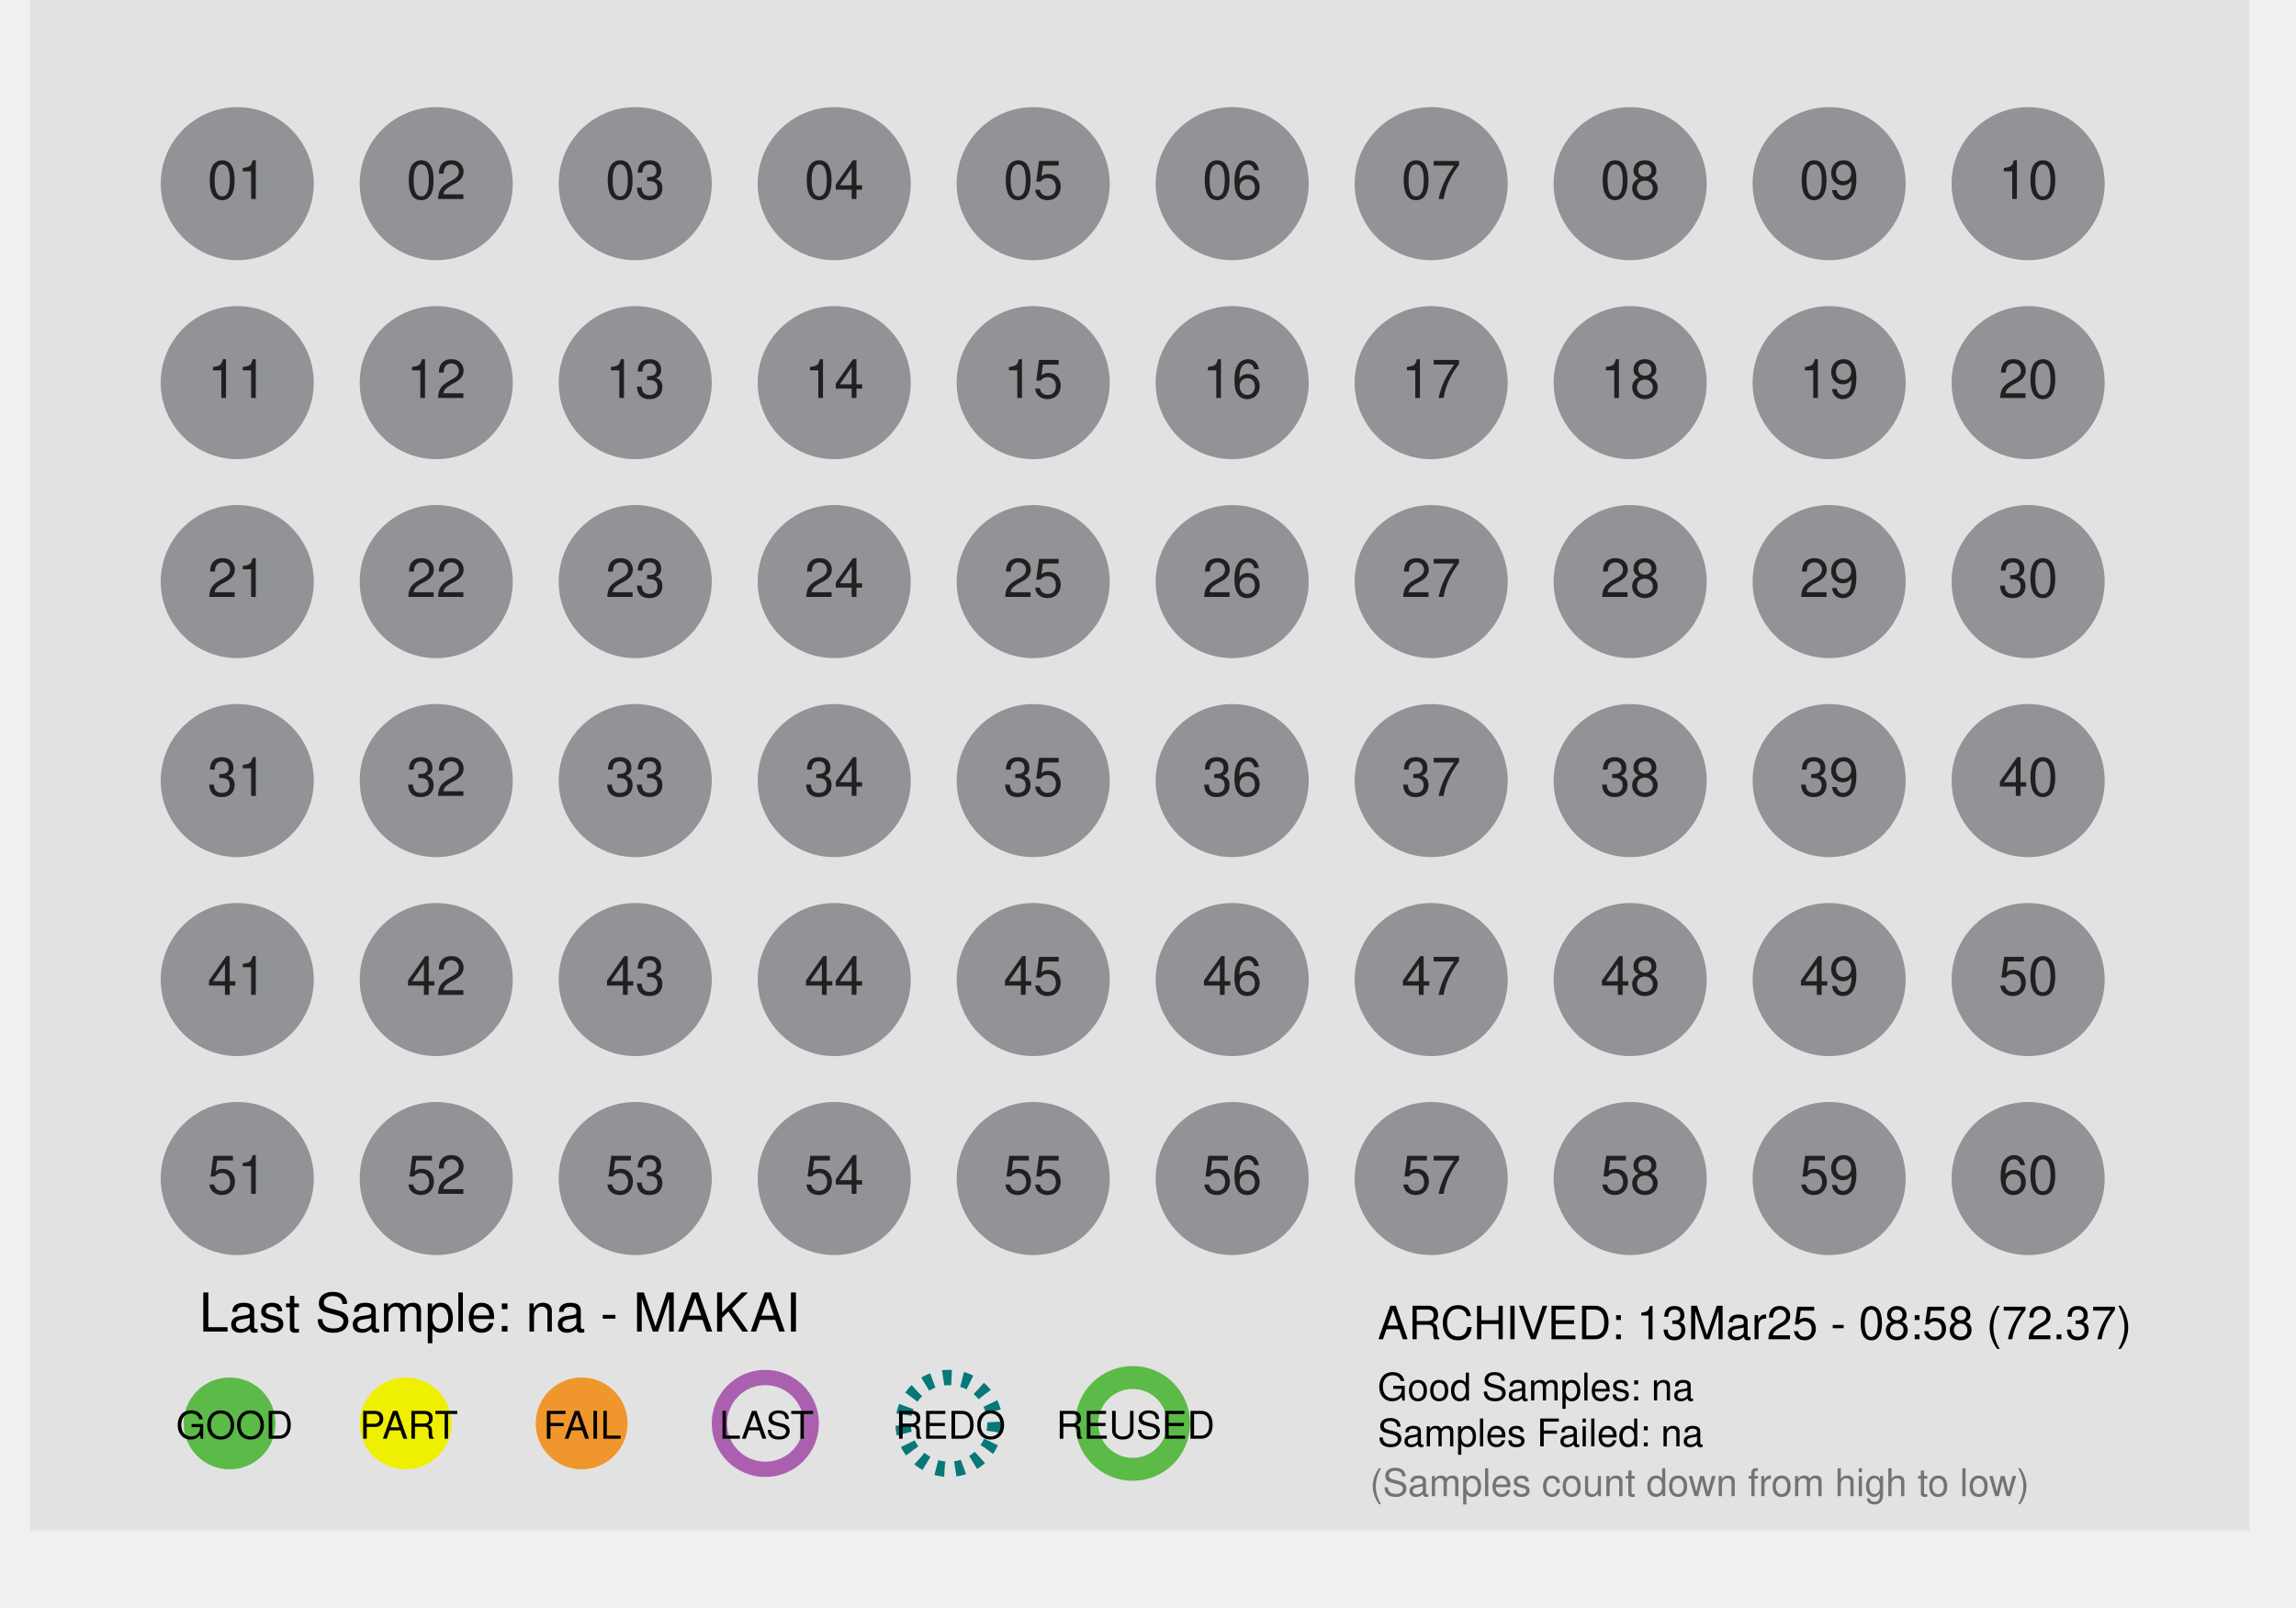
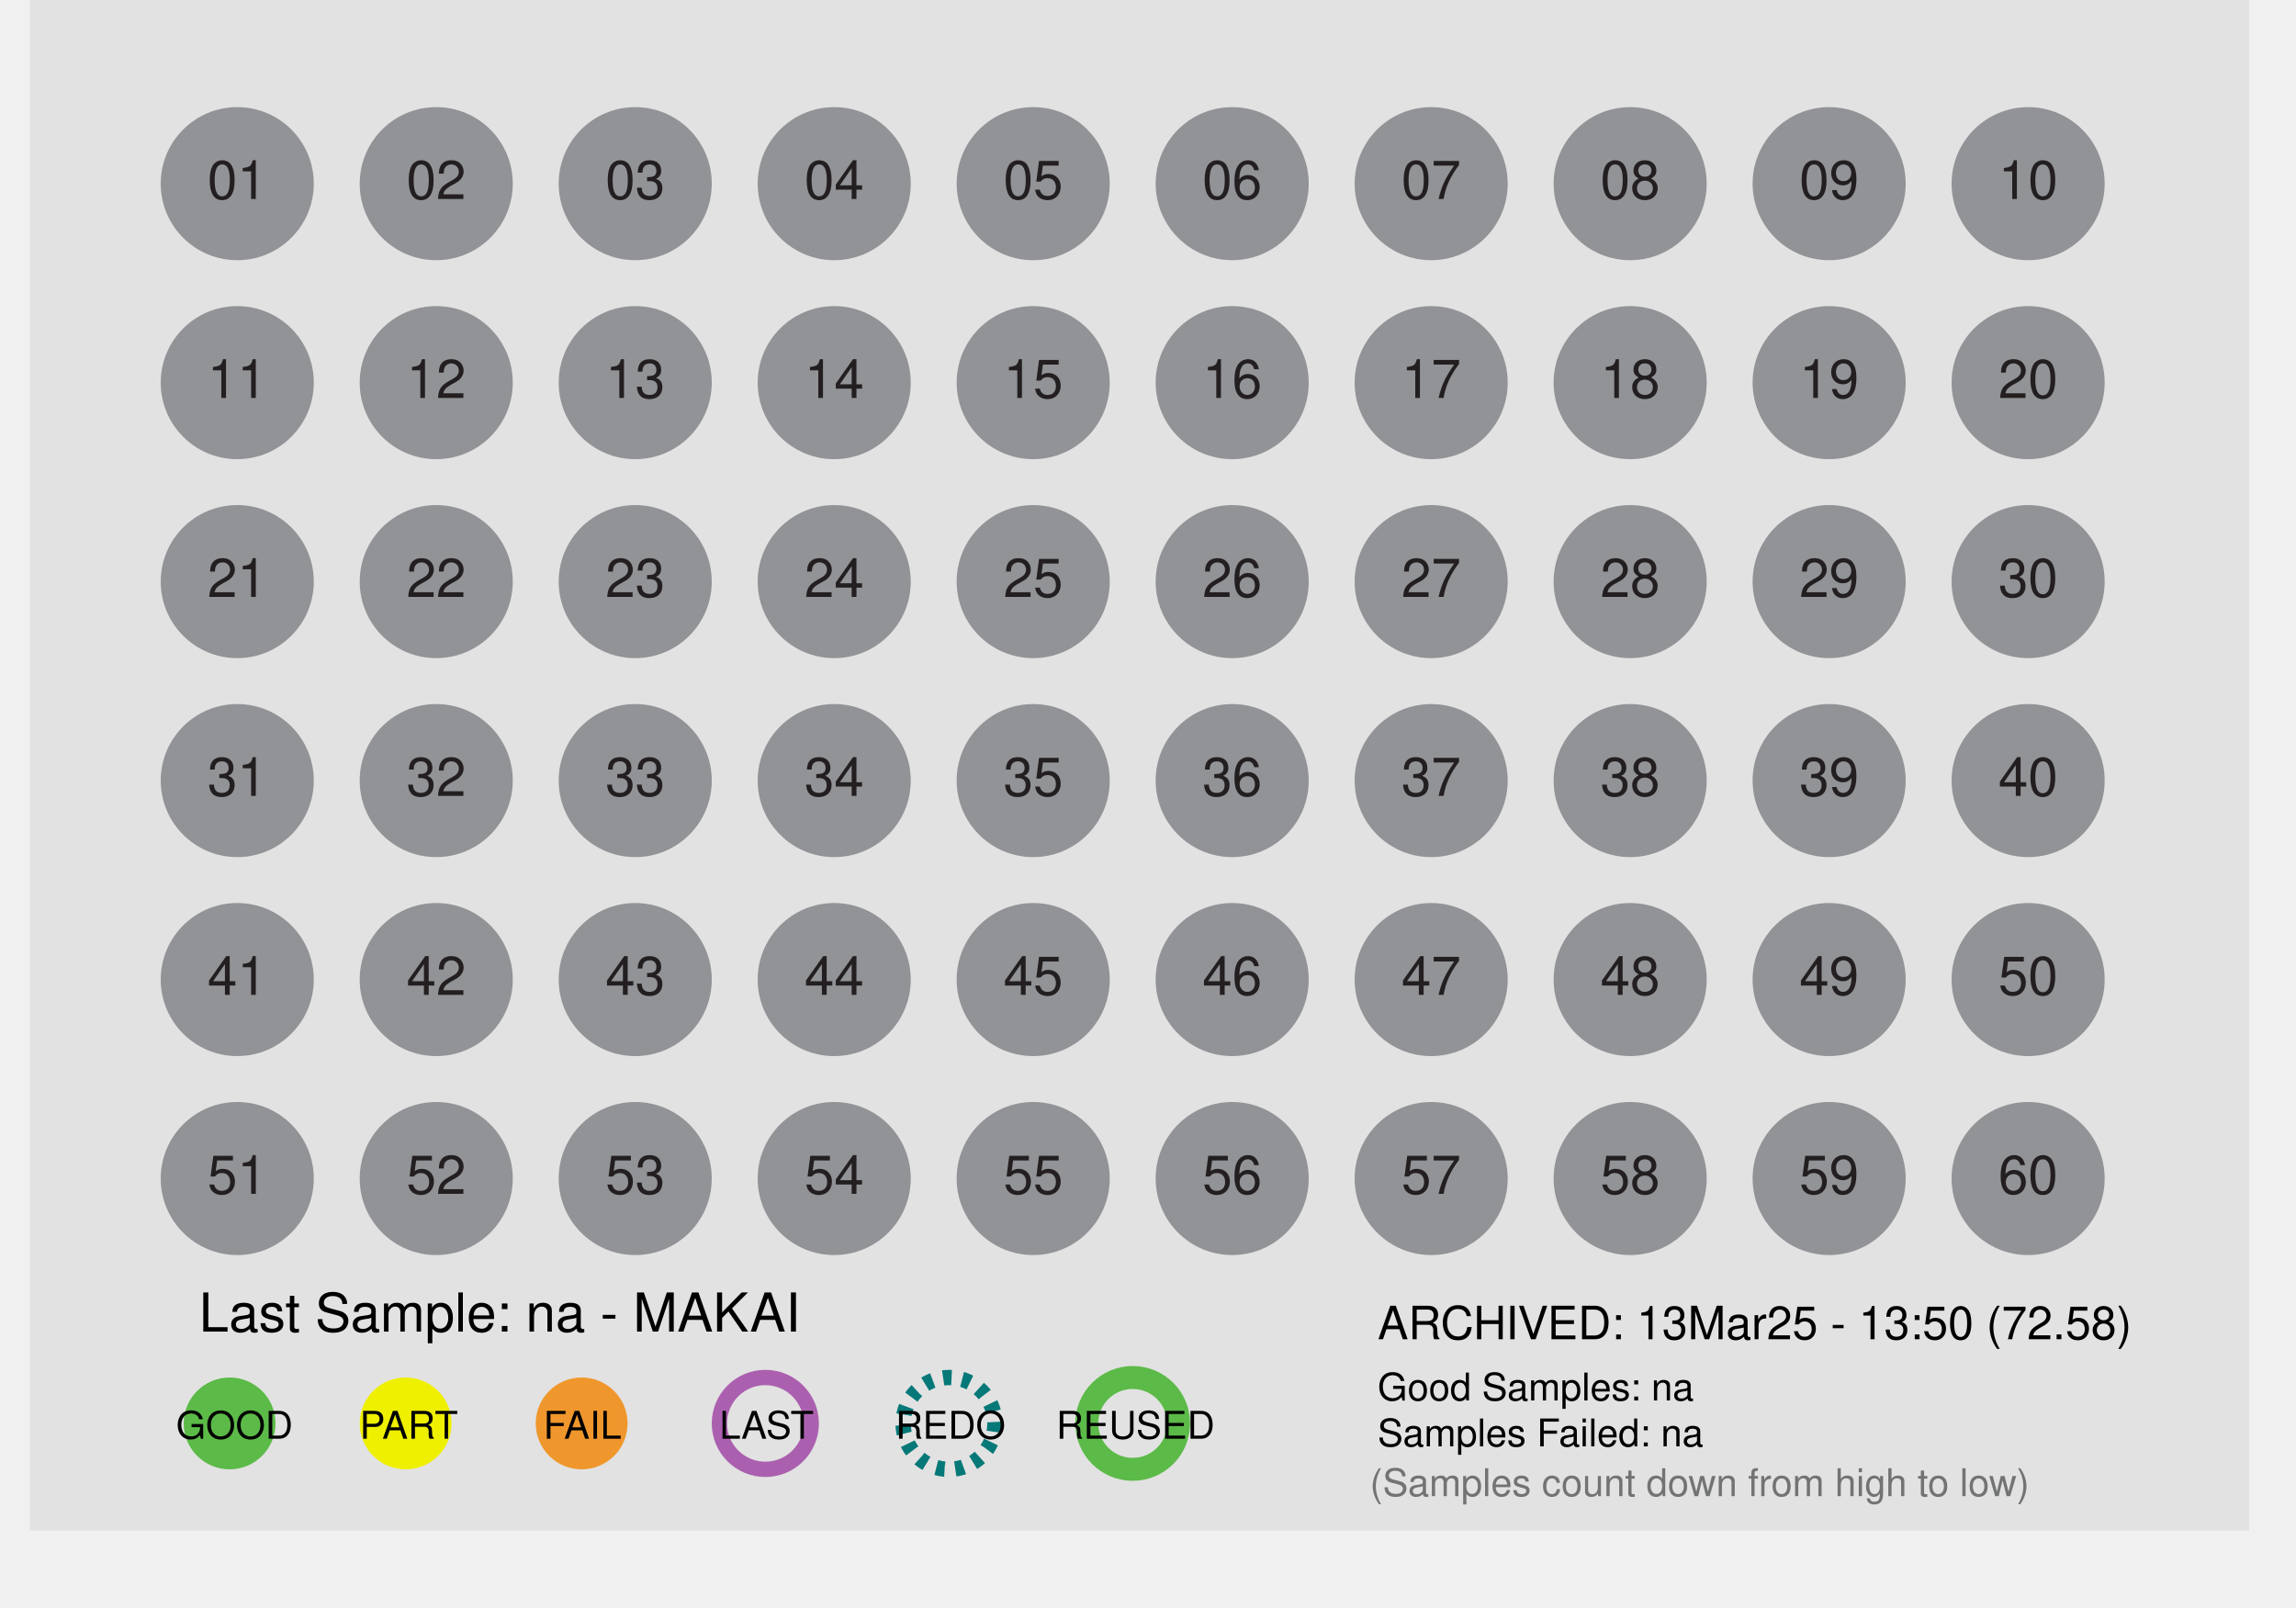
<svg xmlns="http://www.w3.org/2000/svg" id="Layer_1" data-name="Layer 1" x="0px" y="0px" viewBox="0 0 300 210" xml:space="preserve">
  <defs>
    <style>
 .st1 { fill: #dcddde; }
 .st2, .st3 { fill: #fff; }
 .st2 { stroke: #9b509f; }
 .st10, .st2, .st3 { stroke-miterlimit: 10; }
 .st10, .st2 { stroke-width: 2px; }
 .st3 { stroke: #231f20; }
 .st4 { fill: #ef972c; }
 .st5 { fill: #727373; }
 .st6 { fill: #5cba48; }
 .st7, .st8, .st9 { font-size: 7px; }
 .st7, .st8 { fill: #231f20; }
 .te5, .st7, .st9 { font-family: Helvetica; }
 .st8 { font-family: Helvetica-Bold, Helvetica; font-weight: 700; }
 .st9 { fill: #919396; }
 .st10 { fill: none; stroke: #fff; }

 .fill_gray { fill: #bbbbbb; }
 .fill_white { fill: #fff; }
 .stroke_purple { stroke: #ab60af; fill:none; stroke-width: 2px; }
 .stroke_black  { stroke: #000; fill:none; stroke-width: 2px; }
 .stroke_blue  { stroke: #067878; fill:none; stroke-width: 2px; stroke-dasharray:1.1 1.4;}
 .stroke_green  { stroke: #5cba48; fill:none; stroke-width: 3px;}
 .stroke_dash  { stroke-dasharray:1.1 1.4;}
 .stroke_2px { stroke-width: 2px; }
 .stroke_white { fill: none; stroke: #fff; }
 .stroke_none {stroke: none; fill:none};
 .stroke_darkGray { stroke: #231f20; fill: none; stroke-width: 2px;}
 .fill_orange { fill: #ef972c; }
 .fill_yellow { fill: #efef00; }
 .fill_lightgray { fill: #e2e2e2; }
 .thick_orange     { stroke-width:4px; fill:none; stroke: #ef972c; }
 .thick_yellow     { stroke-width:4px; fill:none; stroke: #f7ca0b; }
 .thick_gray       { stroke-width:4px; fill:none; stroke: #bbbbbb; }
 .thick_green      { stroke-width:4px; fill:none; stroke: #5cba48; }
 .fill_green { fill: #5cba48; }
 .font_size4 { font-size: 4px; }
 .font_size5 { font-size: 5px; }
 .font_size6 { font-size: 6px; }
 .font_size7 { font-size: 7px; }
 .font_size9 { font-size: 9px; }
 .fill_red {fill: #e24466; }
 .fill_purple {fill:#ab60af;}
 .fill_darkgray { fill: #555555; }
 .font_helv { font-family: Helvetica; }
 .font_helvBold { font-family: Helvetica-Bold, Helvetica; font-weight: 700; }
 .fill_lightergray { fill: #919396; }
    </style>
  </defs>
  <rect class="fill_lightgray" x="3.91" width="290" height="200" />
  <circle desc="c_big_01" class="stroke_none" cx="31" cy="24" r="12" />
  <circle desc="c_big_02" class="stroke_none" cx="57" cy="24" r="12" />
  <circle desc="c_big_03" class="stroke_none" cx="83" cy="24" r="12" />
  <circle desc="c_big_04" class="stroke_none" cx="109" cy="24" r="12" />
  <circle desc="c_big_05" class="stroke_none" cx="135" cy="24" r="12" />
  <circle desc="c_big_06" class="stroke_none" cx="161" cy="24" r="12" />
  <circle desc="c_big_07" class="stroke_none" cx="187" cy="24" r="12" />
  <circle desc="c_big_08" class="stroke_none" cx="213" cy="24" r="12" />
  <circle desc="c_big_09" class="stroke_none" cx="239" cy="24" r="12" />
  <circle desc="c_big_10" class="stroke_none" cx="265" cy="24" r="12" />
  <circle desc="c_big_11" class="stroke_none" cx="31" cy="50" r="12" />
  <circle desc="c_big_12" class="stroke_none" cx="57" cy="50" r="12" />
  <circle desc="c_big_13" class="stroke_none" cx="83" cy="50" r="12" />
  <circle desc="c_big_14" class="stroke_none" cx="109" cy="50" r="12" />
  <circle desc="c_big_15" class="stroke_none" cx="135" cy="50" r="12" />
  <circle desc="c_big_16" class="stroke_none" cx="161" cy="50" r="12" />
  <circle desc="c_big_17" class="stroke_none" cx="187" cy="50" r="12" />
  <circle desc="c_big_18" class="stroke_none" cx="213" cy="50" r="12" />
  <circle desc="c_big_19" class="stroke_none" cx="239" cy="50" r="12" />
  <circle desc="c_big_20" class="stroke_none" cx="265" cy="50" r="12" />
  <circle desc="c_big_21" class="stroke_none" cx="31" cy="76" r="12" />
  <circle desc="c_big_22" class="stroke_none" cx="57" cy="76" r="12" />
  <circle desc="c_big_23" class="stroke_none" cx="83" cy="76" r="12" />
  <circle desc="c_big_24" class="stroke_none" cx="109" cy="76" r="12" />
  <circle desc="c_big_25" class="stroke_none" cx="135" cy="76" r="12" />
  <circle desc="c_big_26" class="stroke_none" cx="161" cy="76" r="12" />
  <circle desc="c_big_27" class="stroke_none" cx="187" cy="76" r="12" />
  <circle desc="c_big_28" class="stroke_none" cx="213" cy="76" r="12" />
  <circle desc="c_big_29" class="stroke_none" cx="239" cy="76" r="12" />
  <circle desc="c_big_30" class="stroke_none" cx="265" cy="76" r="12" />
  <circle desc="c_big_31" class="stroke_none" cx="31" cy="102" r="12" />
  <circle desc="c_big_32" class="stroke_none" cx="57" cy="102" r="12" />
  <circle desc="c_big_33" class="stroke_none" cx="83" cy="102" r="12" />
  <circle desc="c_big_34" class="stroke_none" cx="109" cy="102" r="12" />
  <circle desc="c_big_35" class="stroke_none" cx="135" cy="102" r="12" />
  <circle desc="c_big_36" class="stroke_none" cx="161" cy="102" r="12" />
  <circle desc="c_big_37" class="stroke_none" cx="187" cy="102" r="12" />
  <circle desc="c_big_38" class="stroke_none" cx="213" cy="102" r="12" />
  <circle desc="c_big_39" class="stroke_none" cx="239" cy="102" r="12" />
  <circle desc="c_big_40" class="stroke_none" cx="265" cy="102" r="12" />
  <circle desc="c_big_41" class="stroke_none" cx="31" cy="128" r="12" />
  <circle desc="c_big_42" class="stroke_none" cx="57" cy="128" r="12" />
  <circle desc="c_big_43" class="stroke_none" cx="83" cy="128" r="12" />
  <circle desc="c_big_44" class="stroke_none" cx="109" cy="128" r="12" />
  <circle desc="c_big_45" class="stroke_none" cx="135" cy="128" r="12" />
  <circle desc="c_big_46" class="stroke_none" cx="161" cy="128" r="12" />
  <circle desc="c_big_47" class="stroke_none" cx="187" cy="128" r="12" />
  <circle desc="c_big_48" class="stroke_none" cx="213" cy="128" r="12" />
  <circle desc="c_big_49" class="stroke_none" cx="239" cy="128" r="12" />
  <circle desc="c_big_50" class="stroke_none" cx="265" cy="128" r="12" />
  <circle desc="c_big_51" class="stroke_none" cx="31" cy="154" r="12" />
  <circle desc="c_big_52" class="stroke_none" cx="57" cy="154" r="12" />
  <circle desc="c_big_53" class="stroke_none" cx="83" cy="154" r="12" />
  <circle desc="c_big_54" class="stroke_none" cx="109" cy="154" r="12" />
  <circle desc="c_big_55" class="stroke_none" cx="135" cy="154" r="12" />
  <circle desc="c_big_56" class="stroke_none" cx="161" cy="154" r="12" />
  <circle desc="c_big_57" class="stroke_none" cx="187" cy="154" r="12" />
  <circle desc="c_big_58" class="stroke_none" cx="213" cy="154" r="12" />
  <circle desc="c_big_59" class="stroke_none" cx="239" cy="154" r="12" />
  <circle desc="c_big_60" class="stroke_none" cx="265" cy="154" r="12" />
  <circle desc="c_small_01" class="fill_lightergray" cx="31" cy="24" r="10" />
  <circle desc="c_small_02" class="fill_lightergray" cx="57" cy="24" r="10" />
  <circle desc="c_small_03" class="fill_lightergray" cx="83" cy="24" r="10" />
  <circle desc="c_small_04" class="fill_lightergray" cx="109" cy="24" r="10" />
  <circle desc="c_small_05" class="fill_lightergray" cx="135" cy="24" r="10" />
  <circle desc="c_small_06" class="fill_lightergray" cx="161" cy="24" r="10" />
  <circle desc="c_small_07" class="fill_lightergray" cx="187" cy="24" r="10" />
  <circle desc="c_small_08" class="fill_lightergray" cx="213" cy="24" r="10" />
  <circle desc="c_small_09" class="fill_lightergray" cx="239" cy="24" r="10" />
  <circle desc="c_small_10" class="fill_lightergray" cx="265" cy="24" r="10" />
  <circle desc="c_small_11" class="fill_lightergray" cx="31" cy="50" r="10" />
  <circle desc="c_small_12" class="fill_lightergray" cx="57" cy="50" r="10" />
  <circle desc="c_small_13" class="fill_lightergray" cx="83" cy="50" r="10" />
  <circle desc="c_small_14" class="fill_lightergray" cx="109" cy="50" r="10" />
  <circle desc="c_small_15" class="fill_lightergray" cx="135" cy="50" r="10" />
  <circle desc="c_small_16" class="fill_lightergray" cx="161" cy="50" r="10" />
  <circle desc="c_small_17" class="fill_lightergray" cx="187" cy="50" r="10" />
  <circle desc="c_small_18" class="fill_lightergray" cx="213" cy="50" r="10" />
  <circle desc="c_small_19" class="fill_lightergray" cx="239" cy="50" r="10" />
  <circle desc="c_small_20" class="fill_lightergray" cx="265" cy="50" r="10" />
  <circle desc="c_small_21" class="fill_lightergray" cx="31" cy="76" r="10" />
  <circle desc="c_small_22" class="fill_lightergray" cx="57" cy="76" r="10" />
  <circle desc="c_small_23" class="fill_lightergray" cx="83" cy="76" r="10" />
  <circle desc="c_small_24" class="fill_lightergray" cx="109" cy="76" r="10" />
  <circle desc="c_small_25" class="fill_lightergray" cx="135" cy="76" r="10" />
  <circle desc="c_small_26" class="fill_lightergray" cx="161" cy="76" r="10" />
  <circle desc="c_small_27" class="fill_lightergray" cx="187" cy="76" r="10" />
  <circle desc="c_small_28" class="fill_lightergray" cx="213" cy="76" r="10" />
  <circle desc="c_small_29" class="fill_lightergray" cx="239" cy="76" r="10" />
  <circle desc="c_small_30" class="fill_lightergray" cx="265" cy="76" r="10" />
  <circle desc="c_small_31" class="fill_lightergray" cx="31" cy="102" r="10" />
  <circle desc="c_small_32" class="fill_lightergray" cx="57" cy="102" r="10" />
  <circle desc="c_small_33" class="fill_lightergray" cx="83" cy="102" r="10" />
  <circle desc="c_small_34" class="fill_lightergray" cx="109" cy="102" r="10" />
  <circle desc="c_small_35" class="fill_lightergray" cx="135" cy="102" r="10" />
  <circle desc="c_small_36" class="fill_lightergray" cx="161" cy="102" r="10" />
  <circle desc="c_small_37" class="fill_lightergray" cx="187" cy="102" r="10" />
  <circle desc="c_small_38" class="fill_lightergray" cx="213" cy="102" r="10" />
  <circle desc="c_small_39" class="fill_lightergray" cx="239" cy="102" r="10" />
  <circle desc="c_small_40" class="fill_lightergray" cx="265" cy="102" r="10" />
  <circle desc="c_small_41" class="fill_lightergray" cx="31" cy="128" r="10" />
  <circle desc="c_small_42" class="fill_lightergray" cx="57" cy="128" r="10" />
  <circle desc="c_small_43" class="fill_lightergray" cx="83" cy="128" r="10" />
  <circle desc="c_small_44" class="fill_lightergray" cx="109" cy="128" r="10" />
  <circle desc="c_small_45" class="fill_lightergray" cx="135" cy="128" r="10" />
  <circle desc="c_small_46" class="fill_lightergray" cx="161" cy="128" r="10" />
  <circle desc="c_small_47" class="fill_lightergray" cx="187" cy="128" r="10" />
  <circle desc="c_small_48" class="fill_lightergray" cx="213" cy="128" r="10" />
  <circle desc="c_small_49" class="fill_lightergray" cx="239" cy="128" r="10" />
  <circle desc="c_small_50" class="fill_lightergray" cx="265" cy="128" r="10" />
  <circle desc="c_small_51" class="fill_lightergray" cx="31" cy="154" r="10" />
  <circle desc="c_small_52" class="fill_lightergray" cx="57" cy="154" r="10" />
  <circle desc="c_small_53" class="fill_lightergray" cx="83" cy="154" r="10" />
  <circle desc="c_small_54" class="fill_lightergray" cx="109" cy="154" r="10" />
  <circle desc="c_small_55" class="fill_lightergray" cx="135" cy="154" r="10" />
  <circle desc="c_small_56" class="fill_lightergray" cx="161" cy="154" r="10" />
  <circle desc="c_small_57" class="fill_lightergray" cx="187" cy="154" r="10" />
  <circle desc="c_small_58" class="fill_lightergray" cx="213" cy="154" r="10" />
  <circle desc="c_small_59" class="fill_lightergray" cx="239" cy="154" r="10" />
  <circle desc="c_small_60" class="fill_lightergray" cx="265" cy="154" r="10" />
  <text desc="t_label_01" class="st7" text-anchor="middle" transform="translate(31 26)">01</text>
  <text desc="t_label_02" class="st7" text-anchor="middle" transform="translate(57 26)">02</text>
  <text desc="t_label_03" class="st7" text-anchor="middle" transform="translate(83 26)">03</text>
  <text desc="t_label_04" class="st7" text-anchor="middle" transform="translate(109 26)">04</text>
  <text desc="t_label_05" class="st7" text-anchor="middle" transform="translate(135 26)">05</text>
  <text desc="t_label_06" class="st7" text-anchor="middle" transform="translate(161 26)">06</text>
  <text desc="t_label_07" class="st7" text-anchor="middle" transform="translate(187 26)">07</text>
  <text desc="t_label_08" class="st7" text-anchor="middle" transform="translate(213 26)">08</text>
  <text desc="t_label_09" class="st7" text-anchor="middle" transform="translate(239 26)">09</text>
  <text desc="t_label_10" class="st7" text-anchor="middle" transform="translate(265 26)">10</text>
  <text desc="t_label_11" class="st7" text-anchor="middle" transform="translate(31 52)">11</text>
  <text desc="t_label_12" class="st7" text-anchor="middle" transform="translate(57 52)">12</text>
  <text desc="t_label_13" class="st7" text-anchor="middle" transform="translate(83 52)">13</text>
  <text desc="t_label_14" class="st7" text-anchor="middle" transform="translate(109 52)">14</text>
  <text desc="t_label_15" class="st7" text-anchor="middle" transform="translate(135 52)">15</text>
  <text desc="t_label_16" class="st7" text-anchor="middle" transform="translate(161 52)">16</text>
  <text desc="t_label_17" class="st7" text-anchor="middle" transform="translate(187 52)">17</text>
  <text desc="t_label_18" class="st7" text-anchor="middle" transform="translate(213 52)">18</text>
  <text desc="t_label_19" class="st7" text-anchor="middle" transform="translate(239 52)">19</text>
  <text desc="t_label_20" class="st7" text-anchor="middle" transform="translate(265 52)">20</text>
  <text desc="t_label_21" class="st7" text-anchor="middle" transform="translate(31 78)">21</text>
  <text desc="t_label_22" class="st7" text-anchor="middle" transform="translate(57 78)">22</text>
  <text desc="t_label_23" class="st7" text-anchor="middle" transform="translate(83 78)">23</text>
  <text desc="t_label_24" class="st7" text-anchor="middle" transform="translate(109 78)">24</text>
  <text desc="t_label_25" class="st7" text-anchor="middle" transform="translate(135 78)">25</text>
  <text desc="t_label_26" class="st7" text-anchor="middle" transform="translate(161 78)">26</text>
  <text desc="t_label_27" class="st7" text-anchor="middle" transform="translate(187 78)">27</text>
  <text desc="t_label_28" class="st7" text-anchor="middle" transform="translate(213 78)">28</text>
  <text desc="t_label_29" class="st7" text-anchor="middle" transform="translate(239 78)">29</text>
  <text desc="t_label_30" class="st7" text-anchor="middle" transform="translate(265 78)">30</text>
  <text desc="t_label_31" class="st7" text-anchor="middle" transform="translate(31 104)">31</text>
  <text desc="t_label_32" class="st7" text-anchor="middle" transform="translate(57 104)">32</text>
  <text desc="t_label_33" class="st7" text-anchor="middle" transform="translate(83 104)">33</text>
  <text desc="t_label_34" class="st7" text-anchor="middle" transform="translate(109 104)">34</text>
  <text desc="t_label_35" class="st7" text-anchor="middle" transform="translate(135 104)">35</text>
  <text desc="t_label_36" class="st7" text-anchor="middle" transform="translate(161 104)">36</text>
  <text desc="t_label_37" class="st7" text-anchor="middle" transform="translate(187 104)">37</text>
  <text desc="t_label_38" class="st7" text-anchor="middle" transform="translate(213 104)">38</text>
  <text desc="t_label_39" class="st7" text-anchor="middle" transform="translate(239 104)">39</text>
  <text desc="t_label_40" class="st7" text-anchor="middle" transform="translate(265 104)">40</text>
  <text desc="t_label_41" class="st7" text-anchor="middle" transform="translate(31 130)">41</text>
  <text desc="t_label_42" class="st7" text-anchor="middle" transform="translate(57 130)">42</text>
  <text desc="t_label_43" class="st7" text-anchor="middle" transform="translate(83 130)">43</text>
  <text desc="t_label_44" class="st7" text-anchor="middle" transform="translate(109 130)">44</text>
  <text desc="t_label_45" class="st7" text-anchor="middle" transform="translate(135 130)">45</text>
  <text desc="t_label_46" class="st7" text-anchor="middle" transform="translate(161 130)">46</text>
  <text desc="t_label_47" class="st7" text-anchor="middle" transform="translate(187 130)">47</text>
  <text desc="t_label_48" class="st7" text-anchor="middle" transform="translate(213 130)">48</text>
  <text desc="t_label_49" class="st7" text-anchor="middle" transform="translate(239 130)">49</text>
  <text desc="t_label_50" class="st7" text-anchor="middle" transform="translate(265 130)">50</text>
  <text desc="t_label_51" class="st7" text-anchor="middle" transform="translate(31 156)">51</text>
  <text desc="t_label_52" class="st7" text-anchor="middle" transform="translate(57 156)">52</text>
  <text desc="t_label_53" class="st7" text-anchor="middle" transform="translate(83 156)">53</text>
  <text desc="t_label_54" class="st7" text-anchor="middle" transform="translate(109 156)">54</text>
  <text desc="t_label_55" class="st7" text-anchor="middle" transform="translate(135 156)">55</text>
  <text desc="t_label_56" class="st7" text-anchor="middle" transform="translate(161 156)">56</text>
  <text desc="t_label_57" class="st7" text-anchor="middle" transform="translate(187 156)">57</text>
  <text desc="t_label_58" class="st7" text-anchor="middle" transform="translate(213 156)">58</text>
  <text desc="t_label_59" class="st7" text-anchor="middle" transform="translate(239 156)">59</text>
  <text desc="t_label_60" class="st7" text-anchor="middle" transform="translate(265 156)">60</text>
  <text desc="pct_label_01" text-anchor="middle" class="te5 font_size4 fill_purple" transform="translate(31 20)" />
  <text desc="pct_label_02" text-anchor="middle" class="te5 font_size4 fill_purple" transform="translate(57 20)" />
  <text desc="pct_label_03" text-anchor="middle" class="te5 font_size4 fill_purple" transform="translate(83 20)" />
  <text desc="pct_label_04" text-anchor="middle" class="te5 font_size4 fill_purple" transform="translate(109 20)" />
  <text desc="pct_label_05" text-anchor="middle" class="te5 font_size4 fill_purple" transform="translate(135 20)" />
  <text desc="pct_label_06" text-anchor="middle" class="te5 font_size4 fill_purple" transform="translate(161 20)" />
  <text desc="pct_label_07" text-anchor="middle" class="te5 font_size4 fill_purple" transform="translate(187 20)" />
  <text desc="pct_label_08" text-anchor="middle" class="te5 font_size4 fill_purple" transform="translate(213 20)" />
  <text desc="pct_label_09" text-anchor="middle" class="te5 font_size4 fill_purple" transform="translate(239 20)" />
  <text desc="pct_label_10" text-anchor="middle" class="te5 font_size4 fill_purple" transform="translate(265 20)" />
  <text desc="pct_label_11" text-anchor="middle" class="te5 font_size4 fill_purple" transform="translate(31 46)" />
  <text desc="pct_label_12" text-anchor="middle" class="te5 font_size4 fill_purple" transform="translate(57 46)" />
  <text desc="pct_label_13" text-anchor="middle" class="te5 font_size4 fill_purple" transform="translate(83 46)" />
  <text desc="pct_label_14" text-anchor="middle" class="te5 font_size4 fill_purple" transform="translate(109 46)" />
  <text desc="pct_label_15" text-anchor="middle" class="te5 font_size4 fill_purple" transform="translate(135 46)" />
  <text desc="pct_label_16" text-anchor="middle" class="te5 font_size4 fill_purple" transform="translate(161 46)" />
  <text desc="pct_label_17" text-anchor="middle" class="te5 font_size4 fill_purple" transform="translate(187 46)" />
  <text desc="pct_label_18" text-anchor="middle" class="te5 font_size4 fill_purple" transform="translate(213 46)" />
  <text desc="pct_label_19" text-anchor="middle" class="te5 font_size4 fill_purple" transform="translate(239 46)" />
  <text desc="pct_label_20" text-anchor="middle" class="te5 font_size4 fill_purple" transform="translate(265 46)" />
  <text desc="pct_label_21" text-anchor="middle" class="te5 font_size4 fill_purple" transform="translate(31 72)" />
  <text desc="pct_label_22" text-anchor="middle" class="te5 font_size4 fill_purple" transform="translate(57 72)" />
  <text desc="pct_label_23" text-anchor="middle" class="te5 font_size4 fill_purple" transform="translate(83 72)" />
  <text desc="pct_label_24" text-anchor="middle" class="te5 font_size4 fill_purple" transform="translate(109 72)" />
  <text desc="pct_label_25" text-anchor="middle" class="te5 font_size4 fill_purple" transform="translate(135 72)" />
  <text desc="pct_label_26" text-anchor="middle" class="te5 font_size4 fill_purple" transform="translate(161 72)" />
  <text desc="pct_label_27" text-anchor="middle" class="te5 font_size4 fill_purple" transform="translate(187 72)" />
  <text desc="pct_label_28" text-anchor="middle" class="te5 font_size4 fill_purple" transform="translate(213 72)" />
  <text desc="pct_label_29" text-anchor="middle" class="te5 font_size4 fill_purple" transform="translate(239 72)" />
  <text desc="pct_label_30" text-anchor="middle" class="te5 font_size4 fill_purple" transform="translate(265 72)" />
  <text desc="pct_label_31" text-anchor="middle" class="te5 font_size4 fill_purple" transform="translate(31 98)" />
  <text desc="pct_label_32" text-anchor="middle" class="te5 font_size4 fill_purple" transform="translate(57 98)" />
  <text desc="pct_label_33" text-anchor="middle" class="te5 font_size4 fill_purple" transform="translate(83 98)" />
  <text desc="pct_label_34" text-anchor="middle" class="te5 font_size4 fill_purple" transform="translate(109 98)" />
  <text desc="pct_label_35" text-anchor="middle" class="te5 font_size4 fill_purple" transform="translate(135 98)" />
  <text desc="pct_label_36" text-anchor="middle" class="te5 font_size4 fill_purple" transform="translate(161 98)" />
  <text desc="pct_label_37" text-anchor="middle" class="te5 font_size4 fill_purple" transform="translate(187 98)" />
  <text desc="pct_label_38" text-anchor="middle" class="te5 font_size4 fill_purple" transform="translate(213 98)" />
  <text desc="pct_label_39" text-anchor="middle" class="te5 font_size4 fill_purple" transform="translate(239 98)" />
  <text desc="pct_label_40" text-anchor="middle" class="te5 font_size4 fill_purple" transform="translate(265 98)" />
  <text desc="pct_label_41" text-anchor="middle" class="te5 font_size4 fill_purple" transform="translate(31 124)" />
  <text desc="pct_label_42" text-anchor="middle" class="te5 font_size4 fill_purple" transform="translate(57 124)" />
  <text desc="pct_label_43" text-anchor="middle" class="te5 font_size4 fill_purple" transform="translate(83 124)" />
  <text desc="pct_label_44" text-anchor="middle" class="te5 font_size4 fill_purple" transform="translate(109 124)" />
  <text desc="pct_label_45" text-anchor="middle" class="te5 font_size4 fill_purple" transform="translate(135 124)" />
  <text desc="pct_label_46" text-anchor="middle" class="te5 font_size4 fill_purple" transform="translate(161 124)" />
  <text desc="pct_label_47" text-anchor="middle" class="te5 font_size4 fill_purple" transform="translate(187 124)" />
  <text desc="pct_label_48" text-anchor="middle" class="te5 font_size4 fill_purple" transform="translate(213 124)" />
  <text desc="pct_label_49" text-anchor="middle" class="te5 font_size4 fill_purple" transform="translate(239 124)" />
  <text desc="pct_label_50" text-anchor="middle" class="te5 font_size4 fill_purple" transform="translate(265 124)" />
  <text desc="pct_label_51" text-anchor="middle" class="te5 font_size4 fill_purple" transform="translate(31 150)" />
  <text desc="pct_label_52" text-anchor="middle" class="te5 font_size4 fill_purple" transform="translate(57 150)" />
  <text desc="pct_label_53" text-anchor="middle" class="te5 font_size4 fill_purple" transform="translate(83 150)" />
  <text desc="pct_label_54" text-anchor="middle" class="te5 font_size4 fill_purple" transform="translate(109 150)" />
  <text desc="pct_label_55" text-anchor="middle" class="te5 font_size4 fill_purple" transform="translate(135 150)" />
  <text desc="pct_label_56" text-anchor="middle" class="te5 font_size4 fill_purple" transform="translate(161 150)" />
  <text desc="pct_label_57" text-anchor="middle" class="te5 font_size4 fill_purple" transform="translate(187 150)" />
  <text desc="pct_label_58" text-anchor="middle" class="te5 font_size4 fill_purple" transform="translate(213 150)" />
  <text desc="pct_label_59" text-anchor="middle" class="te5 font_size4 fill_purple" transform="translate(239 150)" />
  <text desc="pct_label_60" text-anchor="middle" class="te5 font_size4 fill_purple" transform="translate(265 150)" />
  <text desc="time_label_01" text-anchor="middle" class="te5 font_size4 fill_darkgray" transform="translate(31 31)" />
  <text desc="time_label_02" text-anchor="middle" class="te5 font_size4 fill_darkgray" transform="translate(57 31)" />
  <text desc="time_label_03" text-anchor="middle" class="te5 font_size4 fill_darkgray" transform="translate(83 31)" />
  <text desc="time_label_04" text-anchor="middle" class="te5 font_size4 fill_darkgray" transform="translate(109 31)" />
  <text desc="time_label_05" text-anchor="middle" class="te5 font_size4 fill_darkgray" transform="translate(135 31)" />
  <text desc="time_label_06" text-anchor="middle" class="te5 font_size4 fill_darkgray" transform="translate(161 31)" />
  <text desc="time_label_07" text-anchor="middle" class="te5 font_size4 fill_darkgray" transform="translate(187 31)" />
  <text desc="time_label_08" text-anchor="middle" class="te5 font_size4 fill_darkgray" transform="translate(213 31)" />
  <text desc="time_label_09" text-anchor="middle" class="te5 font_size4 fill_darkgray" transform="translate(239 31)" />
  <text desc="time_label_10" text-anchor="middle" class="te5 font_size4 fill_darkgray" transform="translate(265 31)" />
  <text desc="time_label_11" text-anchor="middle" class="te5 font_size4 fill_darkgray" transform="translate(31 57)" />
  <text desc="time_label_12" text-anchor="middle" class="te5 font_size4 fill_darkgray" transform="translate(57 57)" />
  <text desc="time_label_13" text-anchor="middle" class="te5 font_size4 fill_darkgray" transform="translate(83 57)" />
  <text desc="time_label_14" text-anchor="middle" class="te5 font_size4 fill_darkgray" transform="translate(109 57)" />
  <text desc="time_label_15" text-anchor="middle" class="te5 font_size4 fill_darkgray" transform="translate(135 57)" />
  <text desc="time_label_16" text-anchor="middle" class="te5 font_size4 fill_darkgray" transform="translate(161 57)" />
  <text desc="time_label_17" text-anchor="middle" class="te5 font_size4 fill_darkgray" transform="translate(187 57)" />
  <text desc="time_label_18" text-anchor="middle" class="te5 font_size4 fill_darkgray" transform="translate(213 57)" />
  <text desc="time_label_19" text-anchor="middle" class="te5 font_size4 fill_darkgray" transform="translate(239 57)" />
  <text desc="time_label_20" text-anchor="middle" class="te5 font_size4 fill_darkgray" transform="translate(265 57)" />
  <text desc="time_label_21" text-anchor="middle" class="te5 font_size4 fill_darkgray" transform="translate(31 83)" />
  <text desc="time_label_22" text-anchor="middle" class="te5 font_size4 fill_darkgray" transform="translate(57 83)" />
  <text desc="time_label_23" text-anchor="middle" class="te5 font_size4 fill_darkgray" transform="translate(83 83)" />
  <text desc="time_label_24" text-anchor="middle" class="te5 font_size4 fill_darkgray" transform="translate(109 83)" />
  <text desc="time_label_25" text-anchor="middle" class="te5 font_size4 fill_darkgray" transform="translate(135 83)" />
  <text desc="time_label_26" text-anchor="middle" class="te5 font_size4 fill_darkgray" transform="translate(161 83)" />
  <text desc="time_label_27" text-anchor="middle" class="te5 font_size4 fill_darkgray" transform="translate(187 83)" />
  <text desc="time_label_28" text-anchor="middle" class="te5 font_size4 fill_darkgray" transform="translate(213 83)" />
  <text desc="time_label_29" text-anchor="middle" class="te5 font_size4 fill_darkgray" transform="translate(239 83)" />
  <text desc="time_label_30" text-anchor="middle" class="te5 font_size4 fill_darkgray" transform="translate(265 83)" />
  <text desc="time_label_31" text-anchor="middle" class="te5 font_size4 fill_darkgray" transform="translate(31 109)" />
  <text desc="time_label_32" text-anchor="middle" class="te5 font_size4 fill_darkgray" transform="translate(57 109)" />
  <text desc="time_label_33" text-anchor="middle" class="te5 font_size4 fill_darkgray" transform="translate(83 109)" />
  <text desc="time_label_34" text-anchor="middle" class="te5 font_size4 fill_darkgray" transform="translate(109 109)" />
  <text desc="time_label_35" text-anchor="middle" class="te5 font_size4 fill_darkgray" transform="translate(135 109)" />
  <text desc="time_label_36" text-anchor="middle" class="te5 font_size4 fill_darkgray" transform="translate(161 109)" />
  <text desc="time_label_37" text-anchor="middle" class="te5 font_size4 fill_darkgray" transform="translate(187 109)" />
  <text desc="time_label_38" text-anchor="middle" class="te5 font_size4 fill_darkgray" transform="translate(213 109)" />
  <text desc="time_label_39" text-anchor="middle" class="te5 font_size4 fill_darkgray" transform="translate(239 109)" />
  <text desc="time_label_40" text-anchor="middle" class="te5 font_size4 fill_darkgray" transform="translate(265 109)" />
  <text desc="time_label_41" text-anchor="middle" class="te5 font_size4 fill_darkgray" transform="translate(31 135)" />
  <text desc="time_label_42" text-anchor="middle" class="te5 font_size4 fill_darkgray" transform="translate(57 135)" />
  <text desc="time_label_43" text-anchor="middle" class="te5 font_size4 fill_darkgray" transform="translate(83 135)" />
  <text desc="time_label_44" text-anchor="middle" class="te5 font_size4 fill_darkgray" transform="translate(109 135)" />
  <text desc="time_label_45" text-anchor="middle" class="te5 font_size4 fill_darkgray" transform="translate(135 135)" />
  <text desc="time_label_46" text-anchor="middle" class="te5 font_size4 fill_darkgray" transform="translate(161 135)" />
  <text desc="time_label_47" text-anchor="middle" class="te5 font_size4 fill_darkgray" transform="translate(187 135)" />
  <text desc="time_label_48" text-anchor="middle" class="te5 font_size4 fill_darkgray" transform="translate(213 135)" />
  <text desc="time_label_49" text-anchor="middle" class="te5 font_size4 fill_darkgray" transform="translate(239 135)" />
  <text desc="time_label_50" text-anchor="middle" class="te5 font_size4 fill_darkgray" transform="translate(265 135)" />
  <text desc="time_label_51" text-anchor="middle" class="te5 font_size4 fill_darkgray" transform="translate(31 161)" />
  <text desc="time_label_52" text-anchor="middle" class="te5 font_size4 fill_darkgray" transform="translate(57 161)" />
  <text desc="time_label_53" text-anchor="middle" class="te5 font_size4 fill_darkgray" transform="translate(83 161)" />
  <text desc="time_label_54" text-anchor="middle" class="te5 font_size4 fill_darkgray" transform="translate(109 161)" />
  <text desc="time_label_55" text-anchor="middle" class="te5 font_size4 fill_darkgray" transform="translate(135 161)" />
  <text desc="time_label_56" text-anchor="middle" class="te5 font_size4 fill_darkgray" transform="translate(161 161)" />
  <text desc="time_label_57" text-anchor="middle" class="te5 font_size4 fill_darkgray" transform="translate(187 161)" />
  <text desc="time_label_58" text-anchor="middle" class="te5 font_size4 fill_darkgray" transform="translate(213 161)" />
  <text desc="time_label_59" text-anchor="middle" class="te5 font_size4 fill_darkgray" transform="translate(239 161)" />
  <text desc="time_label_60" text-anchor="middle" class="te5 font_size4 fill_darkgray" transform="translate(265 161)" />
  <text class="font_helv font_size7" transform="translate(26 174)">Last Sample: na - MAKAI</text>
-   <text class="font_helv font_size6" transform="translate(180 175)">ARCHIVED: 13Mar25 - 08:58 (72.37)</text>
+   <text class="font_helv font_size6" transform="translate(180 175)">ARCHIVED: 13Mar25 - 13:50 (72.58)</text>
  <text class="te5 font_size5" transform="translate(180 183)">Good Samples: na </text>
  <text class="te5 font_size5" transform="translate(180 189)">Samples Failed: na</text>
  <text class="te5 st5 font_size5" transform="translate(179 195.5)">(Samples count down from high to low)</text>
  <circle class="fill_green" cx="30" cy="186" r="6" />
  <text class="te5 font_size5" transform="translate(23.0 188)">GOOD</text>
  <circle class="fill_yellow" cx="53" cy="186" r="6" />
  <text class="te5 font_size5" transform="translate(47.0 188)">PART</text>
  <circle class="fill_orange" cx="76" cy="186" r="6" />
  <text class="te5 font_size5" transform="translate(71.0 188)">FAIL</text>
  <circle class="stroke_purple" cx="100" cy="186" r="6" />
  <text class="te5 font_size5" transform="translate(94.0 188)">LAST</text>
  <circle class="stroke_blue stroke_dash" cx="124" cy="186" r="6" />
  <text class="te5 font_size5" transform="translate(117.0 188)">REDO</text>
  <circle class="stroke_green" cx="148" cy="186" r="6" />
  <text class="te5 font_size5" transform="translate(138.0 188)">REUSED</text>
</svg>
